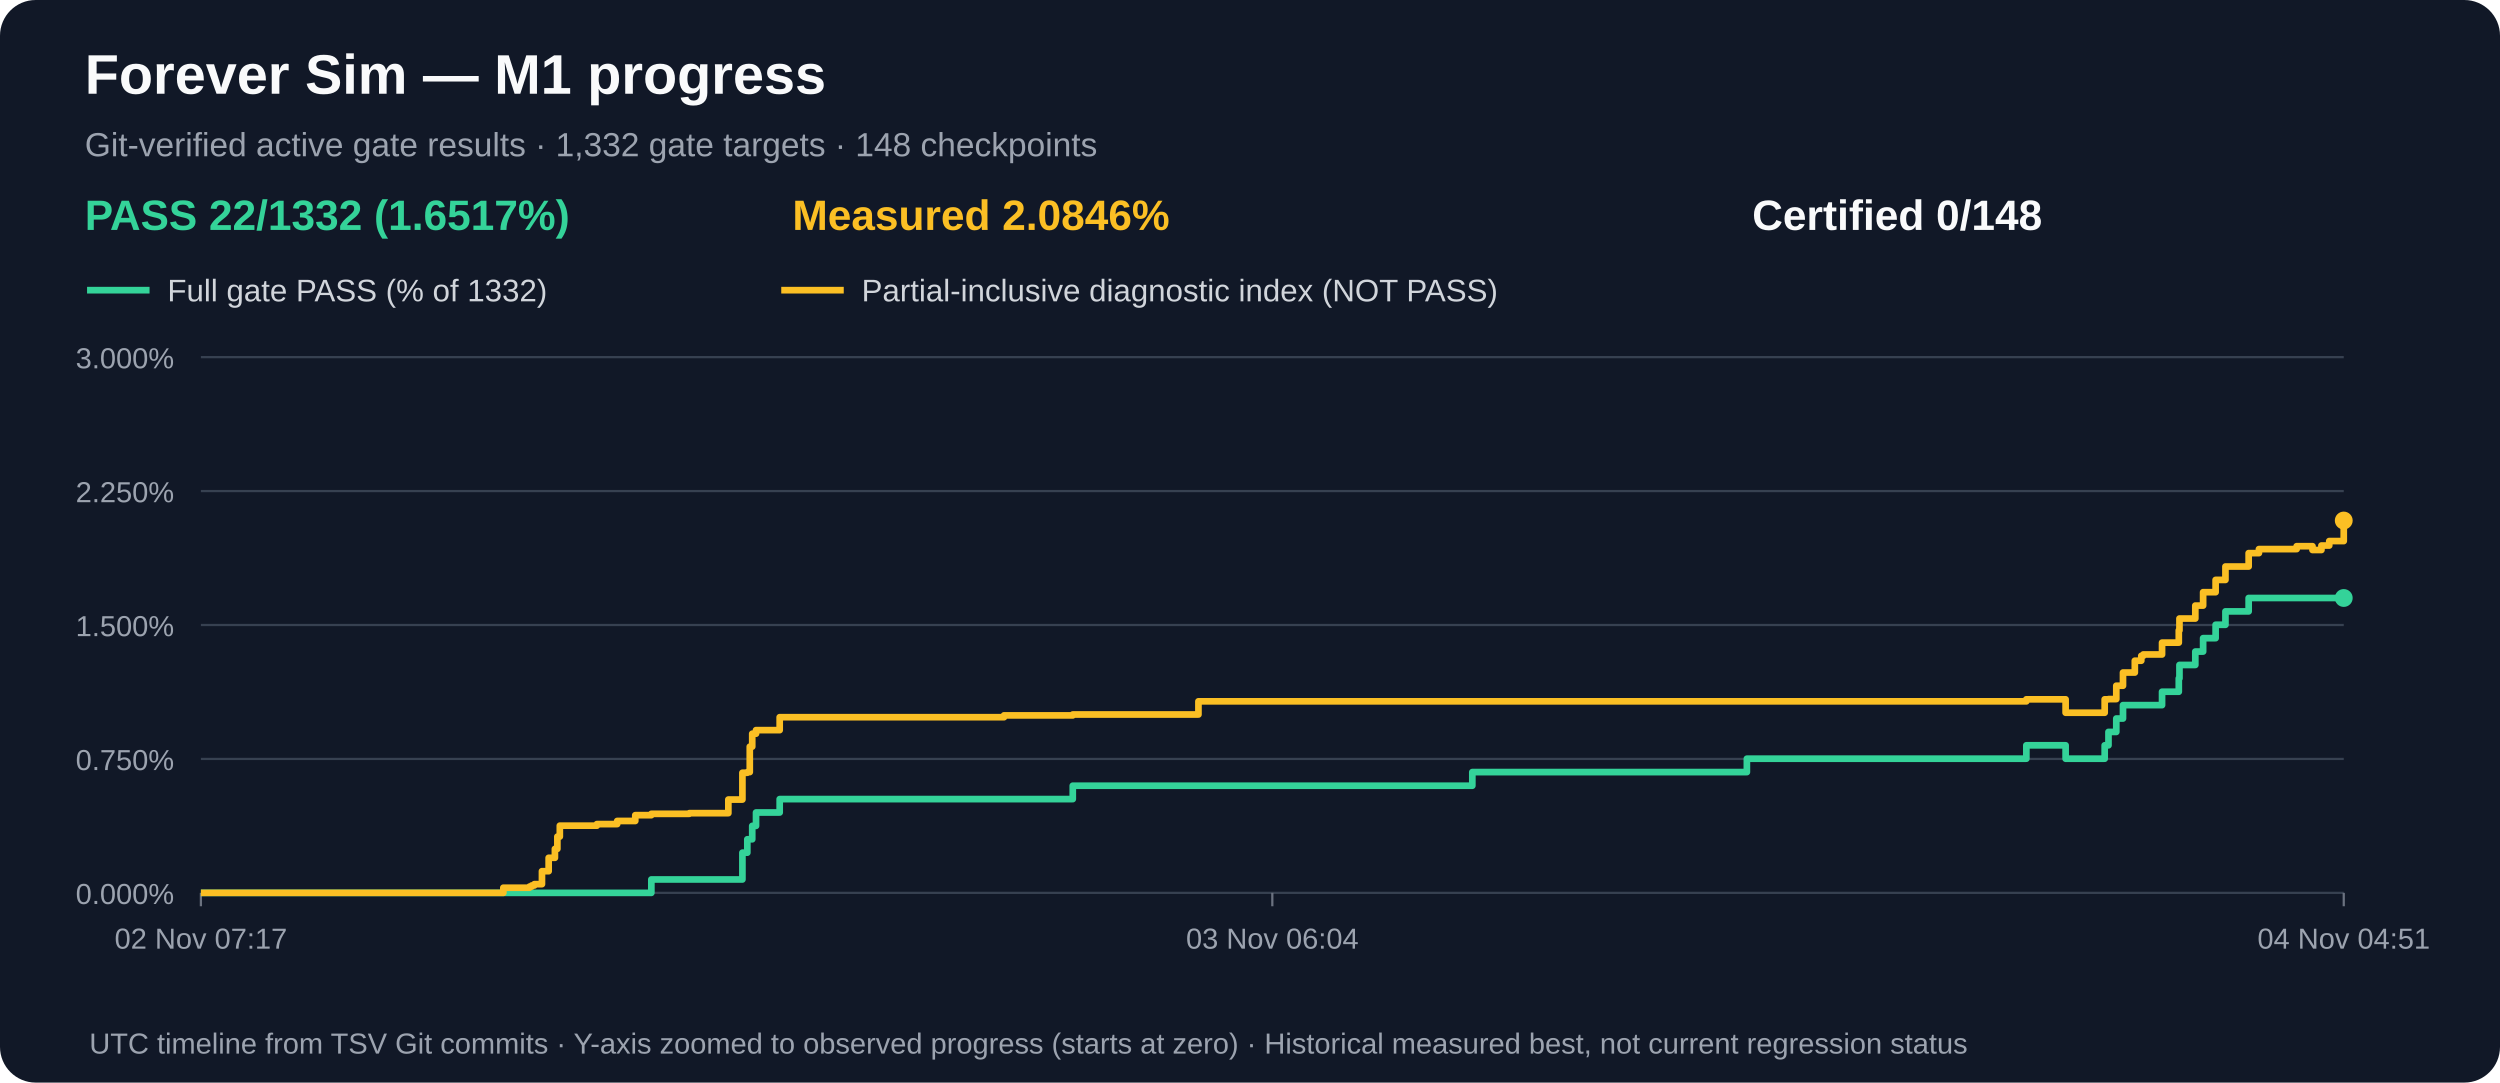
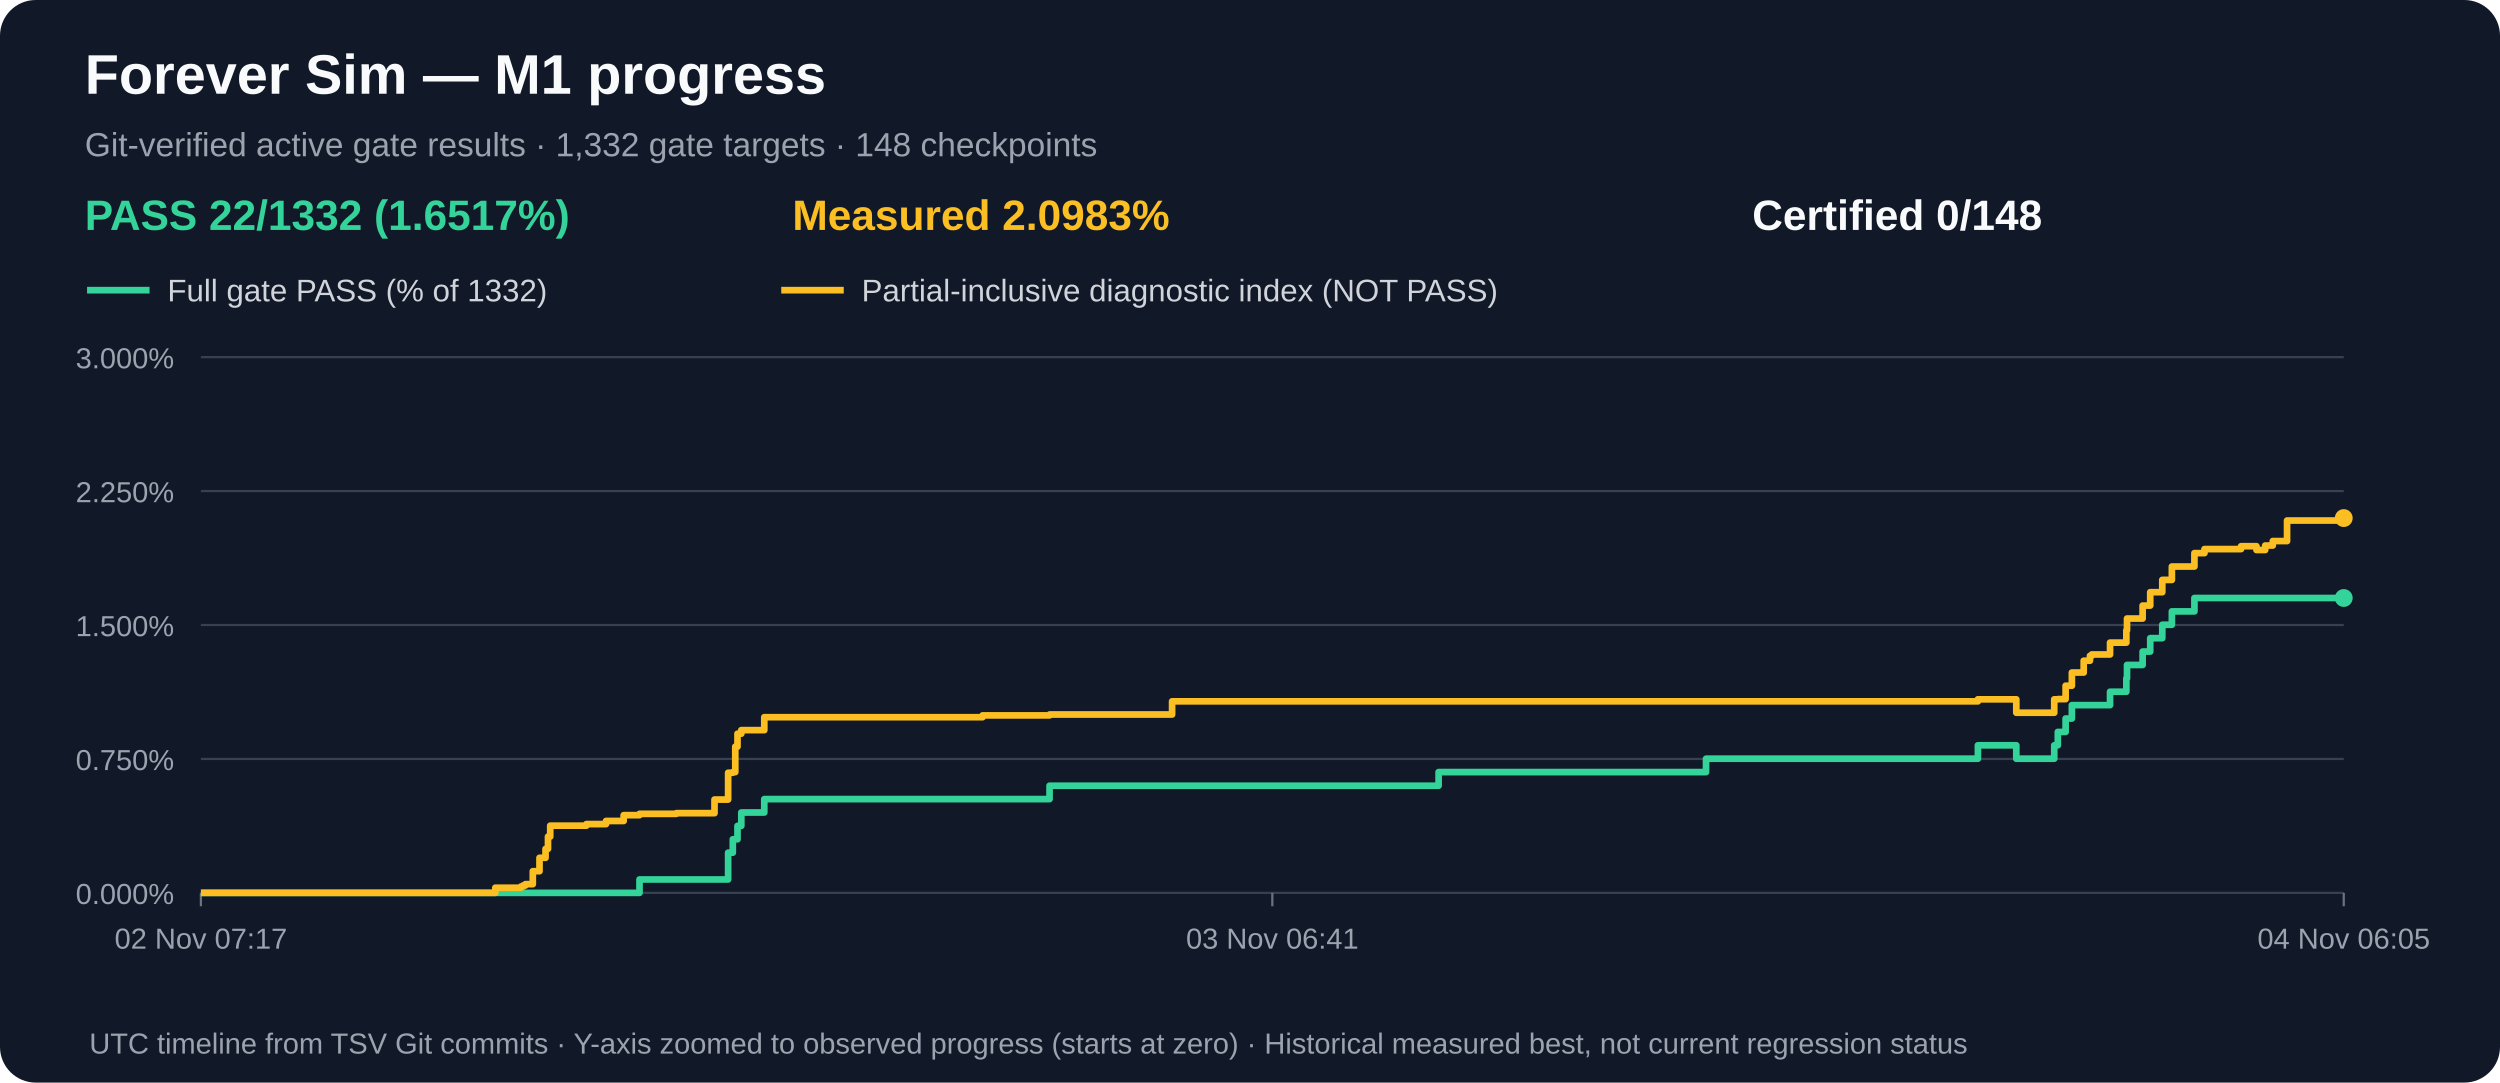
<svg xmlns="http://www.w3.org/2000/svg" width="1120" height="485" viewBox="0 0 1120 485" role="img" aria-label="M1 gate acceptance and measured partial progress over time">
  <rect width="1120" height="485" rx="16" fill="#111827" />
  <text x="38" y="42" fill="#f9fafb" font-family="Arial,sans-serif" font-size="25" font-weight="bold">Forever Sim — M1 progress</text>
  <text x="38" y="70" fill="#9ca3af" font-family="Arial,sans-serif" font-size="15">Git-verified active gate results · 1,332 gate targets · 148 checkpoints</text>
  <text x="38" y="103" fill="#34d399" font-family="Arial,sans-serif" font-size="19" font-weight="bold">PASS 22/1332 (1.6517%)</text>
-   <text x="355" y="103" fill="#fbbf24" font-family="Arial,sans-serif" font-size="19" font-weight="bold">Measured 2.0846%</text>
+   <text x="355" y="103" fill="#fbbf24" font-family="Arial,sans-serif" font-size="19" font-weight="bold">Measured 2.0983%</text>
  <text x="785" y="103" fill="#f9fafb" font-family="Arial,sans-serif" font-size="19" font-weight="bold">Certified 0/148</text>
  <line x1="39" y1="130" x2="67" y2="130" stroke="#34d399" stroke-width="3" />
  <text x="75" y="135" fill="#d1d5db" font-family="Arial,sans-serif" font-size="14">Full gate PASS (% of 1332)</text>
  <line x1="350" y1="130" x2="378" y2="130" stroke="#fbbf24" stroke-width="3" />
  <text x="386" y="135" fill="#d1d5db" font-family="Arial,sans-serif" font-size="14">Partial-inclusive diagnostic index (NOT PASS)</text>
  <line x1="90" y1="400.0" x2="1050" y2="400.0" stroke="#374151" stroke-width="1" />
  <text x="78" y="405.0" text-anchor="end" fill="#9ca3af" font-family="Arial,sans-serif" font-size="13">0.000%</text>
  <line x1="90" y1="340.0" x2="1050" y2="340.0" stroke="#374151" stroke-width="1" />
  <text x="78" y="345.0" text-anchor="end" fill="#9ca3af" font-family="Arial,sans-serif" font-size="13">0.750%</text>
  <line x1="90" y1="280.0" x2="1050" y2="280.0" stroke="#374151" stroke-width="1" />
  <text x="78" y="285.0" text-anchor="end" fill="#9ca3af" font-family="Arial,sans-serif" font-size="13">1.500%</text>
  <line x1="90" y1="220.0" x2="1050" y2="220.0" stroke="#374151" stroke-width="1" />
  <text x="78" y="225.0" text-anchor="end" fill="#9ca3af" font-family="Arial,sans-serif" font-size="13">2.250%</text>
  <line x1="90" y1="160.0" x2="1050" y2="160.0" stroke="#374151" stroke-width="1" />
  <text x="78" y="165.0" text-anchor="end" fill="#9ca3af" font-family="Arial,sans-serif" font-size="13">3.000%</text>
  <line x1="90.0" y1="400" x2="90.0" y2="406" stroke="#6b7280" />
  <text x="90.0" y="425" text-anchor="middle" fill="#9ca3af" font-family="Arial,sans-serif" font-size="13">02 Nov 07:17</text>
  <line x1="570.0" y1="400" x2="570.0" y2="406" stroke="#6b7280" />
-   <text x="570.0" y="425" text-anchor="middle" fill="#9ca3af" font-family="Arial,sans-serif" font-size="13">03 Nov 06:04</text>
+   <text x="570.0" y="425" text-anchor="middle" fill="#9ca3af" font-family="Arial,sans-serif" font-size="13">03 Nov 06:41</text>
  <line x1="1050.0" y1="400" x2="1050.0" y2="406" stroke="#6b7280" />
-   <text x="1050.0" y="425" text-anchor="middle" fill="#9ca3af" font-family="Arial,sans-serif" font-size="13">04 Nov 04:51</text>
-   <path d="M 90.0 400.0 H 107.4 V 400.0 H 120.1 V 400.0 H 225.5 V 400.0 H 231.7 V 400.0 H 237.2 V 400.0 H 238.2 V 400.0 H 239.4 V 400.0 H 242.8 V 400.0 H 245.8 V 400.0 H 248.6 V 400.0 H 249.7 V 400.0 H 250.8 V 400.0 H 260.1 V 400.0 H 260.1 V 400.0 H 267.4 V 400.0 H 276.5 V 400.0 H 284.6 V 400.0 H 291.8 V 394.0 H 308.8 V 394.0 H 326.3 V 394.0 H 332.6 V 382.0 H 334.8 V 376.0 H 335.9 V 376.0 H 337.0 V 370.0 H 338.7 V 364.0 H 339.6 V 364.0 H 343.7 V 364.0 H 349.3 V 358.0 H 363.2 V 358.0 H 449.8 V 358.0 H 480.6 V 352.0 H 494.2 V 352.0 H 536.9 V 352.0 H 659.6 V 345.9 H 782.6 V 339.9 H 797.4 V 339.9 H 799.9 V 339.9 H 800.1 V 339.9 H 907.8 V 333.9 H 925.4 V 339.9 H 942.9 V 333.9 H 944.6 V 327.9 H 948.1 V 321.9 H 951.1 V 315.9 H 956.4 V 315.9 H 959.3 V 315.9 H 960.2 V 315.9 H 968.6 V 309.9 H 976.1 V 303.9 H 976.4 V 297.9 H 983.5 V 291.9 H 987.0 V 285.9 H 992.6 V 279.9 H 997.0 V 273.9 H 1007.4 V 267.9 H 1012.0 V 267.9 H 1028.9 V 267.9 H 1036.0 V 267.9 H 1040.0 V 267.9 H 1043.5 V 267.9 H 1050.0 V 267.9" fill="none" stroke="#34d399" stroke-width="3" stroke-linejoin="round" />
+   <text x="1050.0" y="425" text-anchor="middle" fill="#9ca3af" font-family="Arial,sans-serif" font-size="13">04 Nov 06:05</text>
+   <path d="M 90.0 400.0 H 106.9 V 400.0 H 119.3 V 400.0 H 221.9 V 400.0 H 227.9 V 400.0 H 233.3 V 400.0 H 234.3 V 400.0 H 235.4 V 400.0 H 238.7 V 400.0 H 241.7 V 400.0 H 244.4 V 400.0 H 245.5 V 400.0 H 246.5 V 400.0 H 255.6 V 400.0 H 255.6 V 400.0 H 262.7 V 400.0 H 271.5 V 400.0 H 279.4 V 400.0 H 286.5 V 394.0 H 303.0 V 394.0 H 320.1 V 394.0 H 326.2 V 382.0 H 328.3 V 376.0 H 329.4 V 376.0 H 330.4 V 370.0 H 332.1 V 364.0 H 333.0 V 364.0 H 337.0 V 364.0 H 342.4 V 358.0 H 355.9 V 358.0 H 440.2 V 358.0 H 470.2 V 352.0 H 483.5 V 352.0 H 525.1 V 352.0 H 644.5 V 345.9 H 764.3 V 339.9 H 778.7 V 339.9 H 781.1 V 339.9 H 781.3 V 339.9 H 886.1 V 333.9 H 903.3 V 339.9 H 920.3 V 333.9 H 921.9 V 327.9 H 925.4 V 321.9 H 928.2 V 315.9 H 933.5 V 315.9 H 936.3 V 315.9 H 937.1 V 315.9 H 945.3 V 309.9 H 952.6 V 303.9 H 952.9 V 297.9 H 959.9 V 291.9 H 963.3 V 285.9 H 968.7 V 279.9 H 973.0 V 273.9 H 983.1 V 267.9 H 987.6 V 267.9 H 1004.0 V 267.9 H 1010.9 V 267.9 H 1014.8 V 267.9 H 1018.2 V 267.9 H 1024.6 V 267.9 H 1050.0 V 267.9" fill="none" stroke="#34d399" stroke-width="3" stroke-linejoin="round" />
  <circle cx="1050.0" cy="267.9" r="4" fill="#34d399" />
-   <path d="M 90.0 400.0 H 107.4 V 400.0 H 120.1 V 400.0 H 225.5 V 397.7 H 231.7 V 397.7 H 237.2 V 397.2 H 238.2 V 396.7 H 239.4 V 396.1 H 242.8 V 390.3 H 245.8 V 384.3 H 248.6 V 380.3 H 249.7 V 374.8 H 250.8 V 369.9 H 260.1 V 369.9 H 260.1 V 369.9 H 267.4 V 369.2 H 276.5 V 367.8 H 284.6 V 365.2 H 291.8 V 364.6 H 308.8 V 364.3 H 326.3 V 358.2 H 332.6 V 346.2 H 334.8 V 345.9 H 335.9 V 334.5 H 337.0 V 328.7 H 338.7 V 327.1 H 339.6 V 327.1 H 343.7 V 327.1 H 349.3 V 321.3 H 363.2 V 321.3 H 449.8 V 320.5 H 480.6 V 320.1 H 494.2 V 320.1 H 536.9 V 314.2 H 659.6 V 314.2 H 782.6 V 314.2 H 797.4 V 314.2 H 799.9 V 314.2 H 800.1 V 314.2 H 907.8 V 313.3 H 925.4 V 319.3 H 942.9 V 313.3 H 944.6 V 313.2 H 948.1 V 307.2 H 951.1 V 301.3 H 956.4 V 296.0 H 959.3 V 293.8 H 960.2 V 293.2 H 968.6 V 287.9 H 976.1 V 282.4 H 976.4 V 277.1 H 983.5 V 271.3 H 987.0 V 265.3 H 992.6 V 259.8 H 997.0 V 253.8 H 1007.4 V 247.8 H 1012.0 V 246.0 H 1028.9 V 244.7 H 1036.0 V 246.4 H 1040.0 V 244.4 H 1043.5 V 242.4 H 1050.0 V 233.2" fill="none" stroke="#fbbf24" stroke-width="3" stroke-linejoin="round" />
-   <circle cx="1050.0" cy="233.2" r="4" fill="#fbbf24" />
+   <path d="M 90.0 400.0 H 106.9 V 400.0 H 119.3 V 400.0 H 221.9 V 397.7 H 227.9 V 397.7 H 233.3 V 397.2 H 234.3 V 396.7 H 235.4 V 396.1 H 238.7 V 390.3 H 241.7 V 384.3 H 244.4 V 380.3 H 245.5 V 374.8 H 246.5 V 369.9 H 255.6 V 369.9 H 255.6 V 369.9 H 262.7 V 369.2 H 271.5 V 367.8 H 279.4 V 365.2 H 286.5 V 364.6 H 303.0 V 364.3 H 320.1 V 358.2 H 326.2 V 346.2 H 328.3 V 345.9 H 329.4 V 334.5 H 330.4 V 328.7 H 332.1 V 327.1 H 333.0 V 327.1 H 337.0 V 327.1 H 342.4 V 321.3 H 355.9 V 321.3 H 440.2 V 320.5 H 470.2 V 320.1 H 483.5 V 320.1 H 525.1 V 314.2 H 644.5 V 314.2 H 764.3 V 314.2 H 778.7 V 314.2 H 781.1 V 314.2 H 781.3 V 314.2 H 886.1 V 313.3 H 903.3 V 319.3 H 920.3 V 313.3 H 921.9 V 313.2 H 925.4 V 307.2 H 928.2 V 301.3 H 933.5 V 296.0 H 936.3 V 293.8 H 937.1 V 293.2 H 945.3 V 287.9 H 952.6 V 282.4 H 952.9 V 277.1 H 959.9 V 271.3 H 963.3 V 265.3 H 968.7 V 259.8 H 973.0 V 253.8 H 983.1 V 247.8 H 987.6 V 246.0 H 1004.0 V 244.7 H 1010.9 V 246.4 H 1014.8 V 244.4 H 1018.2 V 242.4 H 1024.6 V 233.2 H 1050.0 V 232.1" fill="none" stroke="#fbbf24" stroke-width="3" stroke-linejoin="round" />
+   <circle cx="1050.0" cy="232.1" r="4" fill="#fbbf24" />
  <text x="40" y="472" fill="#9ca3af" font-family="Arial,sans-serif" font-size="13">UTC timeline from TSV Git commits · Y-axis zoomed to observed progress (starts at zero) · Historical measured best, not current regression status</text>
</svg>
